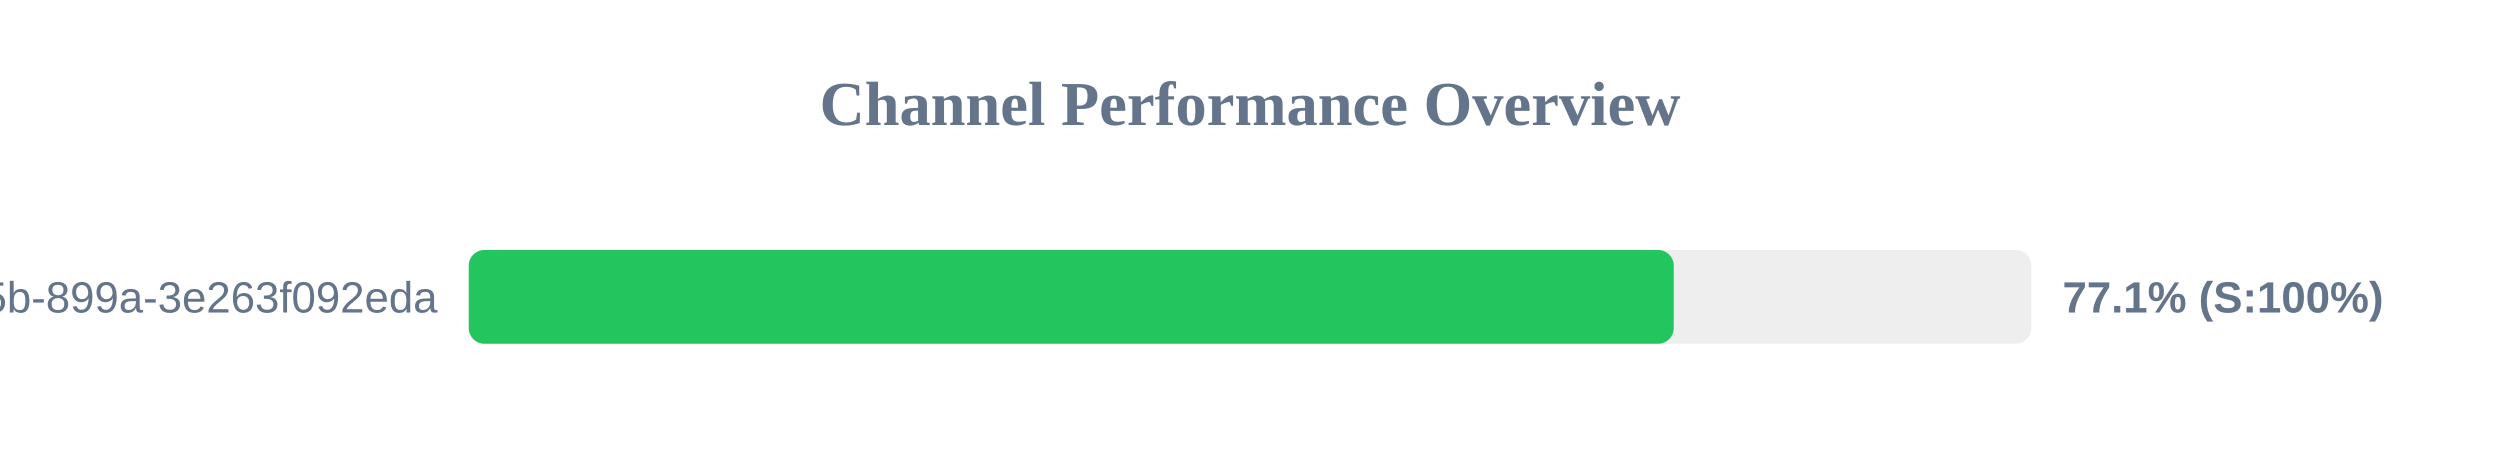
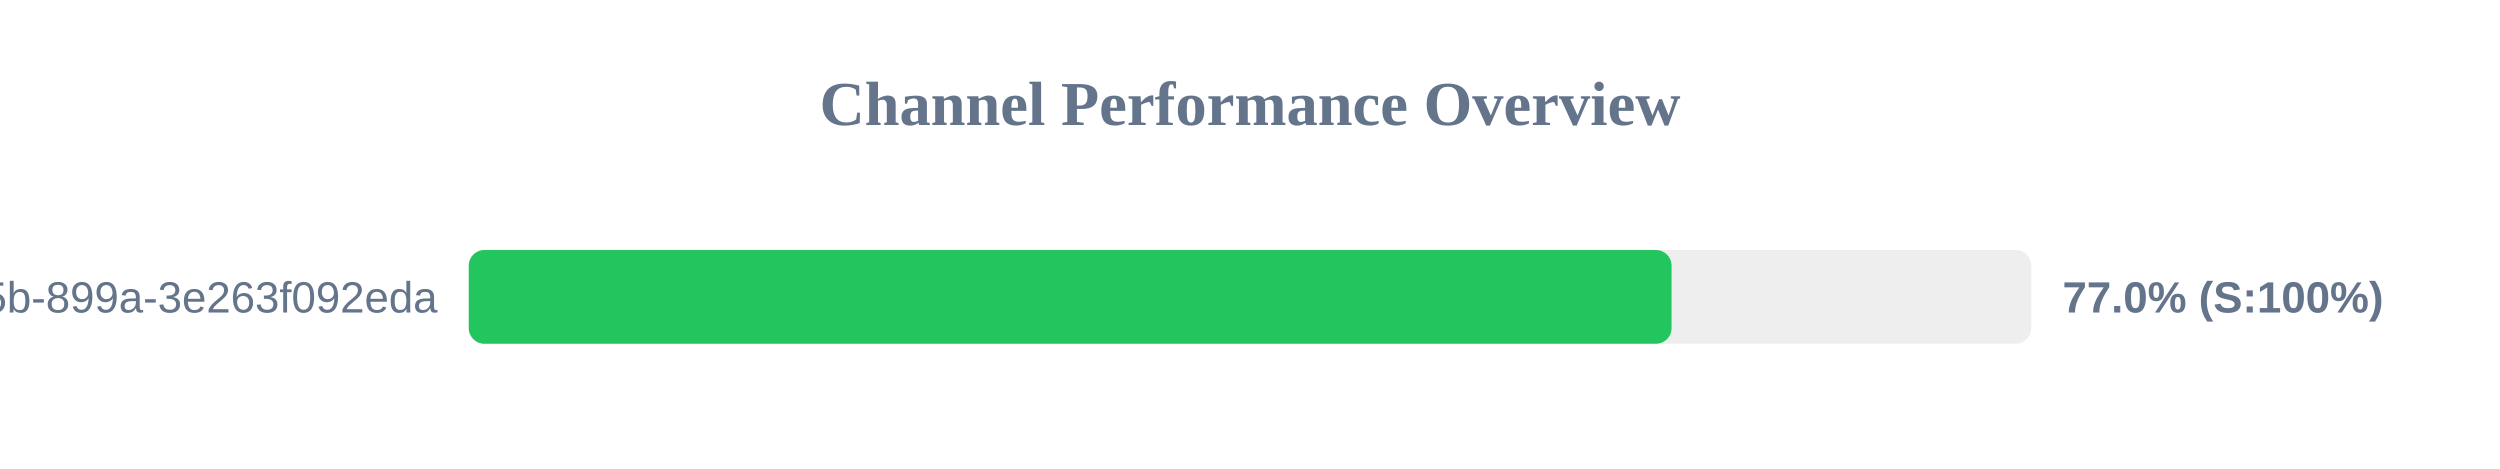
<svg xmlns="http://www.w3.org/2000/svg" width="800" height="150" version="1.1">
  <style>
        .row { font: 14px Arial; fill: #64748b; }
        .score { font: bold 14px Arial; fill: #64748b; }
    </style>
  <text x="400" y="40" text-anchor="middle" font-size="20px" font-weight="bold" fill="#64748b">Channel Performance Overview</text>
  <rect x="150" y="80" width="500" height="30" fill="#eee" rx="5" />
-   <rect x="150" y="80" width="385.6" height="30" fill="#22c55e" rx="5" />
+   <rect x="150" y="80" width="384.9" height="30" fill="#22c55e" rx="5" />
  <text x="140" y="100" text-anchor="end" class="row">?uuid=6bf726db-fb0b-405b-899a-3e263f092eda</text>
-   <text x="660" y="100" text-anchor="start" class="score">77.1% (S:100%)</text>
+   <text x="660" y="100" text-anchor="start" class="score">77.0% (S:100%)</text>
</svg>
